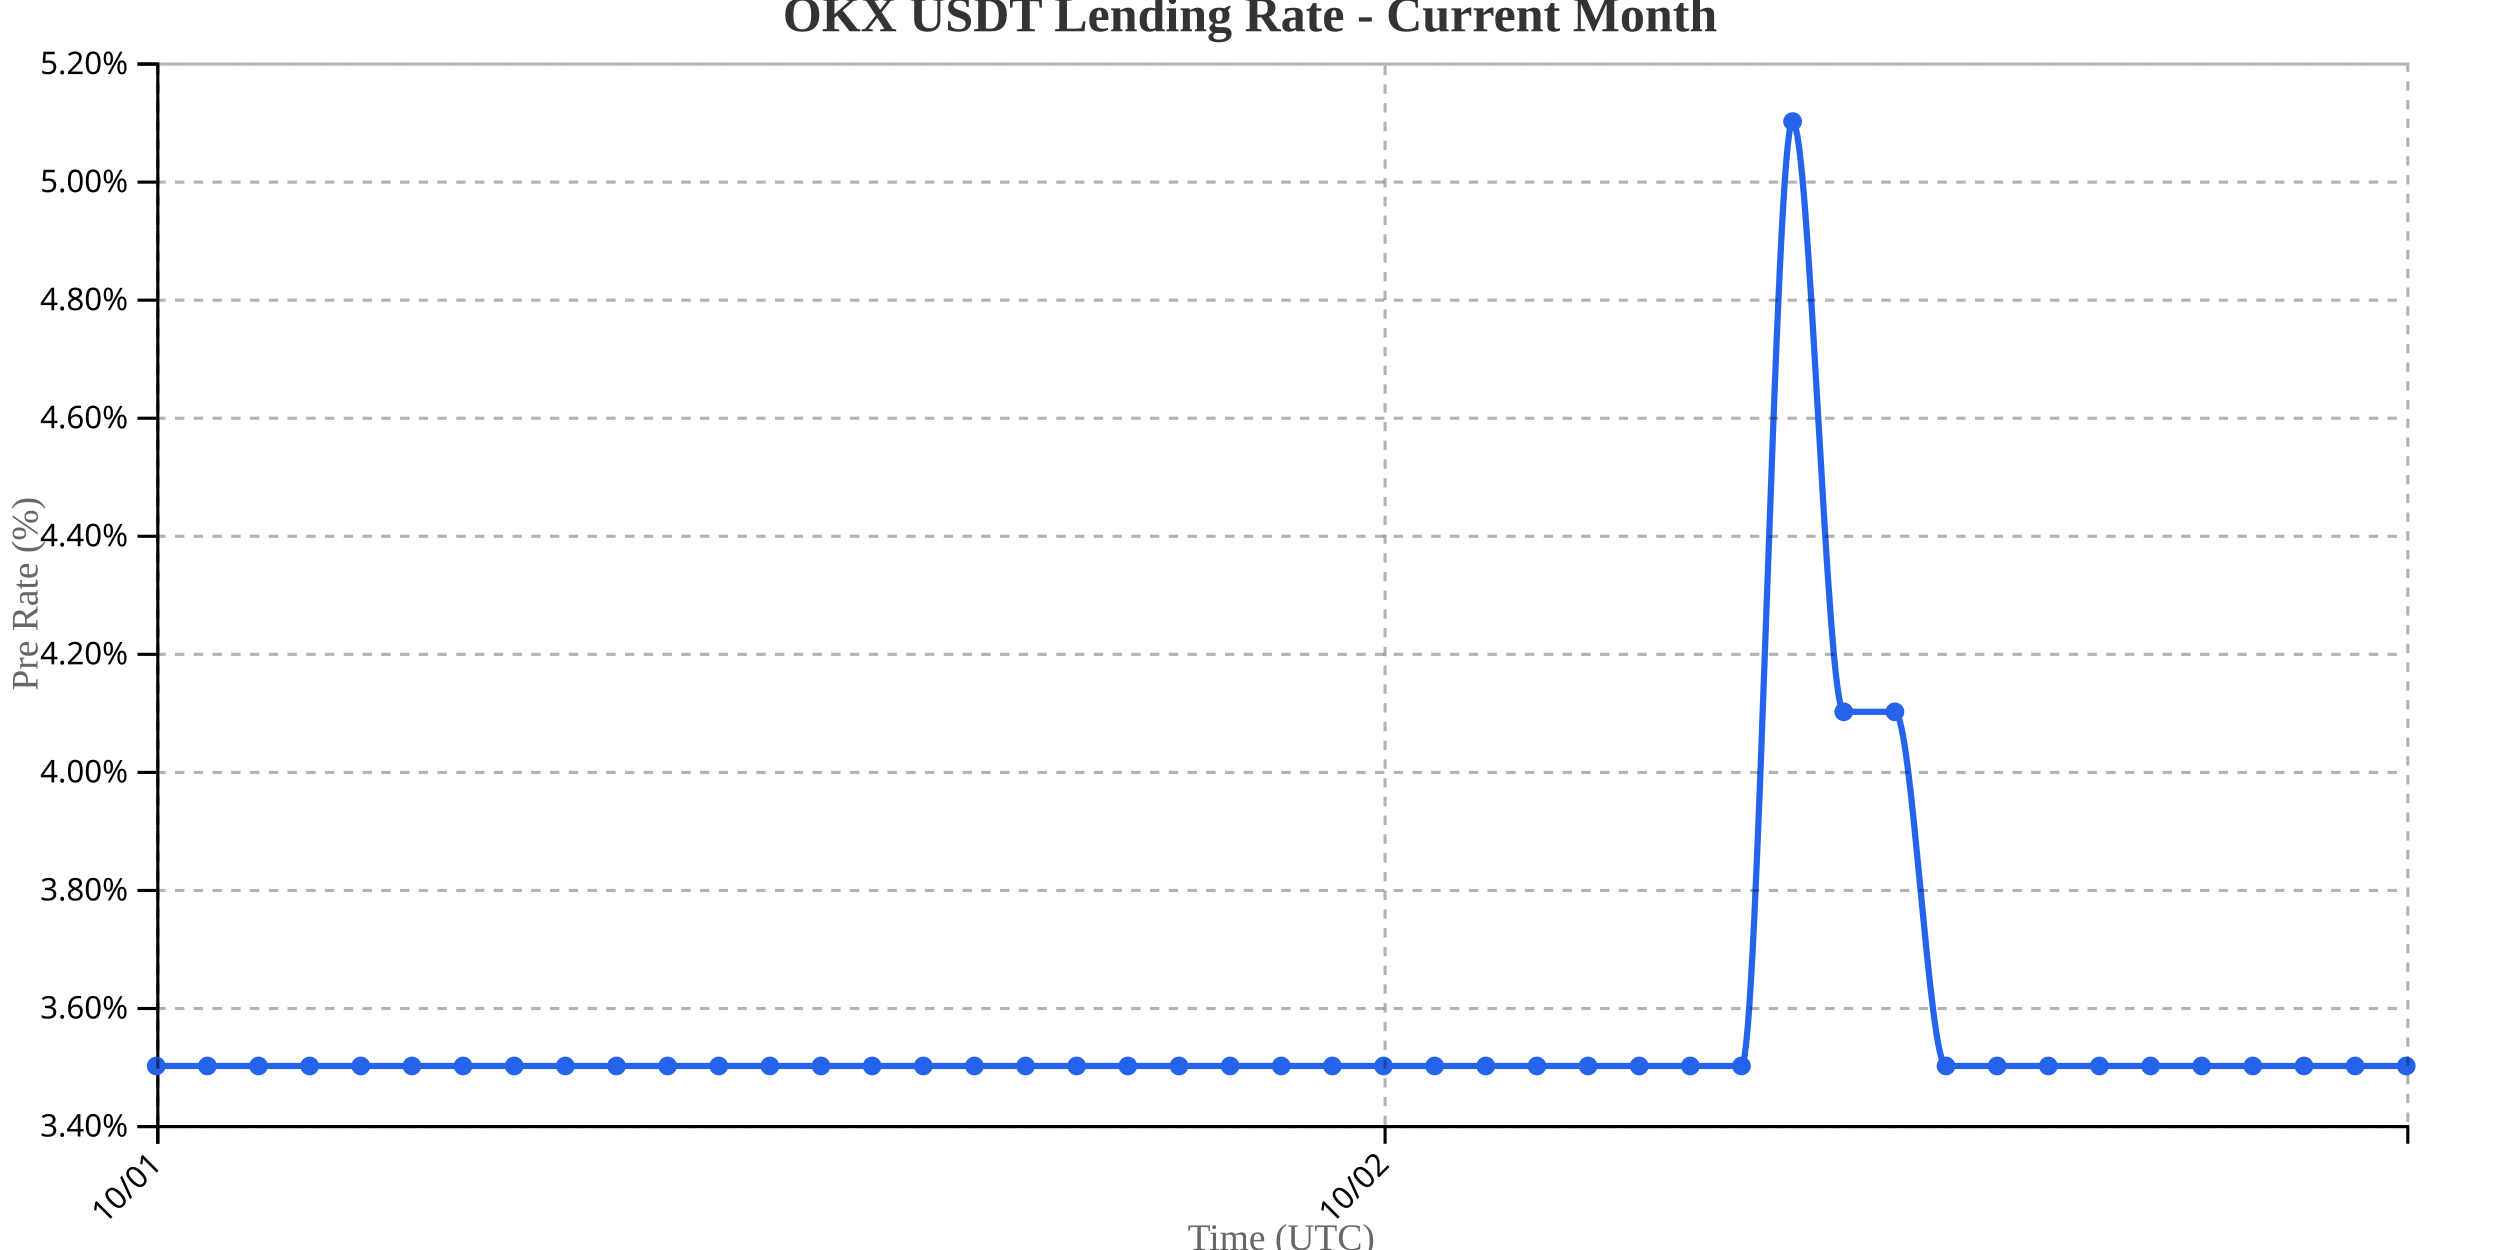
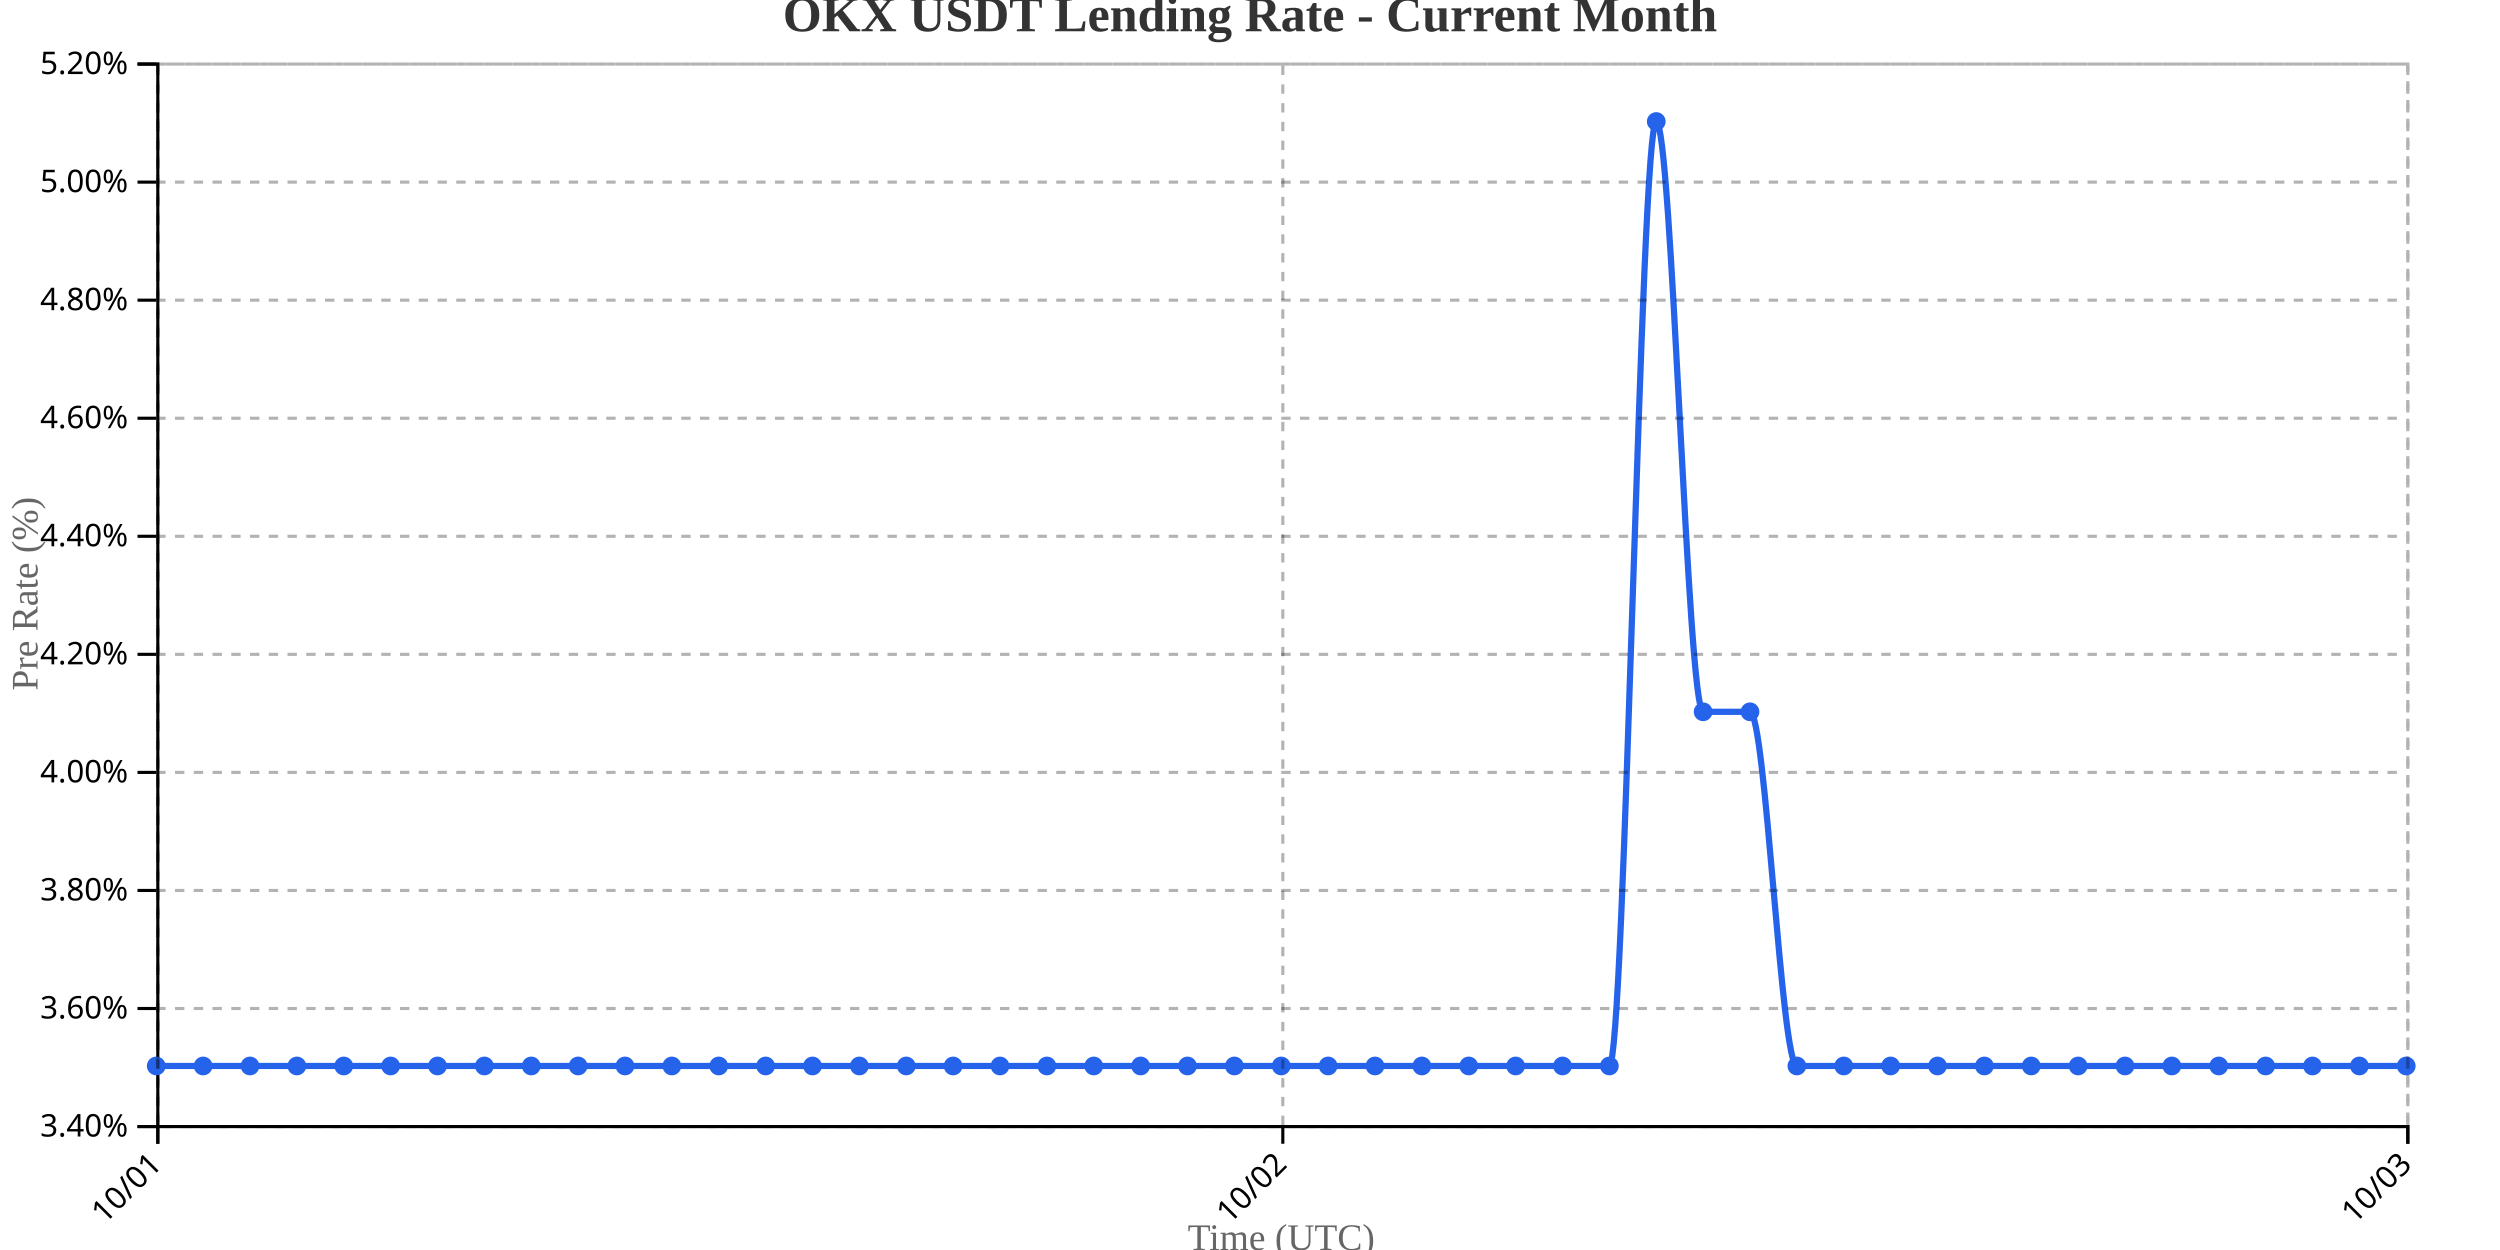
<svg xmlns="http://www.w3.org/2000/svg" width="800" height="400">
  <g transform="translate(50,20)">
    <g transform="translate(0,340)" fill="none" font-size="10" font-family="sans-serif" text-anchor="middle">
      <path class="domain" stroke="currentColor" d="M0.5,6V0.5H720.5V6" />
      <g class="tick" opacity="1" transform="translate(0.5,0)">
        <line stroke="currentColor" y2="6" />
        <text fill="currentColor" y="9" dy=".15em" style="text-anchor: end;" dx="-.8em" transform="rotate(-45)">10/01</text>
      </g>
-       <g class="tick" opacity="1" transform="translate(393.2273,0)">
+       <g class="tick" opacity="1" transform="translate(360.5,0)">
        <line stroke="currentColor" y2="6" />
        <text fill="currentColor" y="9" dy=".15em" style="text-anchor: end;" dx="-.8em" transform="rotate(-45)">10/02</text>
+       </g>
+       <g class="tick" opacity="1" transform="translate(720.5,0)">
+         <line stroke="currentColor" y2="6" />
+         <text fill="currentColor" y="9" dy=".15em" style="text-anchor: end;" dx="-.8em" transform="rotate(-45)">10/03</text>
      </g>
    </g>
    <g fill="none" font-size="10" font-family="sans-serif" text-anchor="end">
      <path class="domain" stroke="currentColor" d="M-6,340.5H0.5V0.5H-6" />
      <g class="tick" opacity="1" transform="translate(0,340.5)">
        <line stroke="currentColor" x2="-6" />
        <text fill="currentColor" x="-9" dy="0.32em">3.40%</text>
      </g>
      <g class="tick" opacity="1" transform="translate(0,302.7222)">
        <line stroke="currentColor" x2="-6" />
        <text fill="currentColor" x="-9" dy="0.32em">3.60%</text>
      </g>
      <g class="tick" opacity="1" transform="translate(0,264.9444)">
        <line stroke="currentColor" x2="-6" />
        <text fill="currentColor" x="-9" dy="0.32em">3.80%</text>
      </g>
      <g class="tick" opacity="1" transform="translate(0,227.1667)">
        <line stroke="currentColor" x2="-6" />
        <text fill="currentColor" x="-9" dy="0.32em">4.00%</text>
      </g>
      <g class="tick" opacity="1" transform="translate(0,189.3889)">
        <line stroke="currentColor" x2="-6" />
        <text fill="currentColor" x="-9" dy="0.32em">4.20%</text>
      </g>
      <g class="tick" opacity="1" transform="translate(0,151.6111)">
        <line stroke="currentColor" x2="-6" />
        <text fill="currentColor" x="-9" dy="0.32em">4.40%</text>
      </g>
      <g class="tick" opacity="1" transform="translate(0,113.8333)">
        <line stroke="currentColor" x2="-6" />
        <text fill="currentColor" x="-9" dy="0.32em">4.60%</text>
      </g>
      <g class="tick" opacity="1" transform="translate(0,76.05556)">
        <line stroke="currentColor" x2="-6" />
        <text fill="currentColor" x="-9" dy="0.32em">4.80%</text>
      </g>
      <g class="tick" opacity="1" transform="translate(0,38.27778)">
        <line stroke="currentColor" x2="-6" />
        <text fill="currentColor" x="-9" dy="0.32em">5.00%</text>
      </g>
      <g class="tick" opacity="1" transform="translate(0,0.5)">
        <line stroke="currentColor" x2="-6" />
        <text fill="currentColor" x="-9" dy="0.32em">5.20%</text>
      </g>
    </g>
    <text transform="rotate(-90)" y="-50" x="-170" dy="1em" style="text-anchor: middle; font-size: 12px; fill: #666;">Pre Rate (%)</text>
    <text transform="translate(360, 380)" style="text-anchor: middle; font-size: 12px; fill: #666;">Time (UTC)</text>
-     <path fill="none" stroke="#2563eb" stroke-width="2" d="M0,321.111C5.455,321.111,10.909,321.111,16.364,321.111C21.818,321.111,27.273,321.111,32.727,321.111C38.182,321.111,43.636,321.111,49.091,321.111C54.545,321.111,60,321.111,65.455,321.111C70.909,321.111,76.364,321.111,81.818,321.111C87.273,321.111,92.727,321.111,98.182,321.111C103.636,321.111,109.091,321.111,114.545,321.111C120,321.111,125.455,321.111,130.909,321.111C136.364,321.111,141.818,321.111,147.273,321.111C152.727,321.111,158.182,321.111,163.636,321.111C169.091,321.111,174.545,321.111,180,321.111C185.455,321.111,190.909,321.111,196.364,321.111C201.818,321.111,207.273,321.111,212.727,321.111C218.182,321.111,223.636,321.111,229.091,321.111C234.545,321.111,240,321.111,245.455,321.111C250.909,321.111,256.364,321.111,261.818,321.111C267.273,321.111,272.727,321.111,278.182,321.111C283.636,321.111,289.091,321.111,294.545,321.111C300,321.111,305.455,321.111,310.909,321.111C316.364,321.111,321.818,321.111,327.273,321.111C332.727,321.111,338.182,321.111,343.636,321.111C349.091,321.111,354.545,321.111,360,321.111C365.455,321.111,370.909,321.111,376.364,321.111C381.818,321.111,387.273,321.111,392.727,321.111C398.182,321.111,403.636,321.111,409.091,321.111C414.545,321.111,420,321.111,425.455,321.111C430.909,321.111,436.364,321.111,441.818,321.111C447.273,321.111,452.727,321.111,458.182,321.111C463.636,321.111,469.091,321.111,474.545,321.111C480,321.111,485.455,321.111,490.909,321.111C496.364,321.111,501.818,321.111,507.273,321.111C512.727,321.111,518.182,18.889,523.636,18.889C529.091,18.889,534.545,207.778,540,207.778C545.455,207.778,550.909,207.778,556.364,207.778C561.818,207.778,567.273,321.111,572.727,321.111C578.182,321.111,583.636,321.111,589.091,321.111C594.545,321.111,600,321.111,605.455,321.111C610.909,321.111,616.364,321.111,621.818,321.111C627.273,321.111,632.727,321.111,638.182,321.111C643.636,321.111,649.091,321.111,654.545,321.111C660,321.111,665.455,321.111,670.909,321.111C676.364,321.111,681.818,321.111,687.273,321.111C692.727,321.111,698.182,321.111,703.636,321.111C709.091,321.111,714.545,321.111,720,321.111" />
+     <path fill="none" stroke="#2563eb" stroke-width="2" d="M0,321.111C5,321.111,10,321.111,15,321.111C20,321.111,25,321.111,30,321.111C35,321.111,40,321.111,45,321.111C50,321.111,55,321.111,60,321.111C65,321.111,70,321.111,75,321.111C80,321.111,85,321.111,90,321.111C95,321.111,100,321.111,105,321.111C110,321.111,115,321.111,120,321.111C125,321.111,130,321.111,135,321.111C140,321.111,145,321.111,150,321.111C155,321.111,160,321.111,165,321.111C170,321.111,175,321.111,180,321.111C185,321.111,190,321.111,195,321.111C200,321.111,205,321.111,210,321.111C215,321.111,220,321.111,225,321.111C230,321.111,235,321.111,240,321.111C245,321.111,250,321.111,255,321.111C260,321.111,265,321.111,270,321.111C275,321.111,280,321.111,285,321.111C290,321.111,295,321.111,300,321.111C305,321.111,310,321.111,315,321.111C320,321.111,325,321.111,330,321.111C335,321.111,340,321.111,345,321.111C350,321.111,355,321.111,360,321.111C365,321.111,370,321.111,375,321.111C380,321.111,385,321.111,390,321.111C395,321.111,400,321.111,405,321.111C410,321.111,415,321.111,420,321.111C425,321.111,430,321.111,435,321.111C440,321.111,445,321.111,450,321.111C455,321.111,460,321.111,465,321.111C470,321.111,475,18.889,480,18.889C485,18.889,490,207.778,495,207.778C500,207.778,505,207.778,510,207.778C515,207.778,520,321.111,525,321.111C530,321.111,535,321.111,540,321.111C545,321.111,550,321.111,555,321.111C560,321.111,565,321.111,570,321.111C575,321.111,580,321.111,585,321.111C590,321.111,595,321.111,600,321.111C605,321.111,610,321.111,615,321.111C620,321.111,625,321.111,630,321.111C635,321.111,640,321.111,645,321.111C650,321.111,655,321.111,660,321.111C665,321.111,670,321.111,675,321.111C680,321.111,685,321.111,690,321.111C695,321.111,700,321.111,705,321.111C710,321.111,715,321.111,720,321.111" />
    <circle class="dot" cx="0" cy="321.111" r="3" fill="#2563eb" />
-     <circle class="dot" cx="16.364" cy="321.111" r="3" fill="#2563eb" />
-     <circle class="dot" cx="32.727" cy="321.111" r="3" fill="#2563eb" />
-     <circle class="dot" cx="49.091" cy="321.111" r="3" fill="#2563eb" />
-     <circle class="dot" cx="65.455" cy="321.111" r="3" fill="#2563eb" />
-     <circle class="dot" cx="81.818" cy="321.111" r="3" fill="#2563eb" />
-     <circle class="dot" cx="98.182" cy="321.111" r="3" fill="#2563eb" />
-     <circle class="dot" cx="114.545" cy="321.111" r="3" fill="#2563eb" />
-     <circle class="dot" cx="130.909" cy="321.111" r="3" fill="#2563eb" />
-     <circle class="dot" cx="147.273" cy="321.111" r="3" fill="#2563eb" />
-     <circle class="dot" cx="163.636" cy="321.111" r="3" fill="#2563eb" />
+     <circle class="dot" cx="15" cy="321.111" r="3" fill="#2563eb" />
+     <circle class="dot" cx="30" cy="321.111" r="3" fill="#2563eb" />
+     <circle class="dot" cx="45" cy="321.111" r="3" fill="#2563eb" />
+     <circle class="dot" cx="60" cy="321.111" r="3" fill="#2563eb" />
+     <circle class="dot" cx="75" cy="321.111" r="3" fill="#2563eb" />
+     <circle class="dot" cx="90" cy="321.111" r="3" fill="#2563eb" />
+     <circle class="dot" cx="105" cy="321.111" r="3" fill="#2563eb" />
+     <circle class="dot" cx="120" cy="321.111" r="3" fill="#2563eb" />
+     <circle class="dot" cx="135" cy="321.111" r="3" fill="#2563eb" />
+     <circle class="dot" cx="150" cy="321.111" r="3" fill="#2563eb" />
+     <circle class="dot" cx="165" cy="321.111" r="3" fill="#2563eb" />
    <circle class="dot" cx="180" cy="321.111" r="3" fill="#2563eb" />
-     <circle class="dot" cx="196.364" cy="321.111" r="3" fill="#2563eb" />
-     <circle class="dot" cx="212.727" cy="321.111" r="3" fill="#2563eb" />
-     <circle class="dot" cx="229.091" cy="321.111" r="3" fill="#2563eb" />
-     <circle class="dot" cx="245.455" cy="321.111" r="3" fill="#2563eb" />
-     <circle class="dot" cx="261.818" cy="321.111" r="3" fill="#2563eb" />
-     <circle class="dot" cx="278.182" cy="321.111" r="3" fill="#2563eb" />
-     <circle class="dot" cx="294.545" cy="321.111" r="3" fill="#2563eb" />
-     <circle class="dot" cx="310.909" cy="321.111" r="3" fill="#2563eb" />
-     <circle class="dot" cx="327.273" cy="321.111" r="3" fill="#2563eb" />
-     <circle class="dot" cx="343.636" cy="321.111" r="3" fill="#2563eb" />
+     <circle class="dot" cx="195" cy="321.111" r="3" fill="#2563eb" />
+     <circle class="dot" cx="210" cy="321.111" r="3" fill="#2563eb" />
+     <circle class="dot" cx="225" cy="321.111" r="3" fill="#2563eb" />
+     <circle class="dot" cx="240" cy="321.111" r="3" fill="#2563eb" />
+     <circle class="dot" cx="255" cy="321.111" r="3" fill="#2563eb" />
+     <circle class="dot" cx="270" cy="321.111" r="3" fill="#2563eb" />
+     <circle class="dot" cx="285" cy="321.111" r="3" fill="#2563eb" />
+     <circle class="dot" cx="300" cy="321.111" r="3" fill="#2563eb" />
+     <circle class="dot" cx="315" cy="321.111" r="3" fill="#2563eb" />
+     <circle class="dot" cx="330" cy="321.111" r="3" fill="#2563eb" />
+     <circle class="dot" cx="345" cy="321.111" r="3" fill="#2563eb" />
    <circle class="dot" cx="360" cy="321.111" r="3" fill="#2563eb" />
-     <circle class="dot" cx="376.364" cy="321.111" r="3" fill="#2563eb" />
-     <circle class="dot" cx="392.727" cy="321.111" r="3" fill="#2563eb" />
-     <circle class="dot" cx="409.091" cy="321.111" r="3" fill="#2563eb" />
-     <circle class="dot" cx="425.455" cy="321.111" r="3" fill="#2563eb" />
-     <circle class="dot" cx="441.818" cy="321.111" r="3" fill="#2563eb" />
-     <circle class="dot" cx="458.182" cy="321.111" r="3" fill="#2563eb" />
-     <circle class="dot" cx="474.545" cy="321.111" r="3" fill="#2563eb" />
-     <circle class="dot" cx="490.909" cy="321.111" r="3" fill="#2563eb" />
-     <circle class="dot" cx="507.273" cy="321.111" r="3" fill="#2563eb" />
-     <circle class="dot" cx="523.636" cy="18.889" r="3" fill="#2563eb" />
-     <circle class="dot" cx="540" cy="207.778" r="3" fill="#2563eb" />
-     <circle class="dot" cx="556.364" cy="207.778" r="3" fill="#2563eb" />
-     <circle class="dot" cx="572.727" cy="321.111" r="3" fill="#2563eb" />
-     <circle class="dot" cx="589.091" cy="321.111" r="3" fill="#2563eb" />
-     <circle class="dot" cx="605.455" cy="321.111" r="3" fill="#2563eb" />
-     <circle class="dot" cx="621.818" cy="321.111" r="3" fill="#2563eb" />
-     <circle class="dot" cx="638.182" cy="321.111" r="3" fill="#2563eb" />
-     <circle class="dot" cx="654.545" cy="321.111" r="3" fill="#2563eb" />
-     <circle class="dot" cx="670.909" cy="321.111" r="3" fill="#2563eb" />
-     <circle class="dot" cx="687.273" cy="321.111" r="3" fill="#2563eb" />
-     <circle class="dot" cx="703.636" cy="321.111" r="3" fill="#2563eb" />
+     <circle class="dot" cx="375" cy="321.111" r="3" fill="#2563eb" />
+     <circle class="dot" cx="390" cy="321.111" r="3" fill="#2563eb" />
+     <circle class="dot" cx="405" cy="321.111" r="3" fill="#2563eb" />
+     <circle class="dot" cx="420" cy="321.111" r="3" fill="#2563eb" />
+     <circle class="dot" cx="435" cy="321.111" r="3" fill="#2563eb" />
+     <circle class="dot" cx="450" cy="321.111" r="3" fill="#2563eb" />
+     <circle class="dot" cx="465" cy="321.111" r="3" fill="#2563eb" />
+     <circle class="dot" cx="480" cy="18.889" r="3" fill="#2563eb" />
+     <circle class="dot" cx="495" cy="207.778" r="3" fill="#2563eb" />
+     <circle class="dot" cx="510" cy="207.778" r="3" fill="#2563eb" />
+     <circle class="dot" cx="525" cy="321.111" r="3" fill="#2563eb" />
+     <circle class="dot" cx="540" cy="321.111" r="3" fill="#2563eb" />
+     <circle class="dot" cx="555" cy="321.111" r="3" fill="#2563eb" />
+     <circle class="dot" cx="570" cy="321.111" r="3" fill="#2563eb" />
+     <circle class="dot" cx="585" cy="321.111" r="3" fill="#2563eb" />
+     <circle class="dot" cx="600" cy="321.111" r="3" fill="#2563eb" />
+     <circle class="dot" cx="615" cy="321.111" r="3" fill="#2563eb" />
+     <circle class="dot" cx="630" cy="321.111" r="3" fill="#2563eb" />
+     <circle class="dot" cx="645" cy="321.111" r="3" fill="#2563eb" />
+     <circle class="dot" cx="660" cy="321.111" r="3" fill="#2563eb" />
+     <circle class="dot" cx="675" cy="321.111" r="3" fill="#2563eb" />
+     <circle class="dot" cx="690" cy="321.111" r="3" fill="#2563eb" />
+     <circle class="dot" cx="705" cy="321.111" r="3" fill="#2563eb" />
    <circle class="dot" cx="720" cy="321.111" r="3" fill="#2563eb" />
    <g class="grid" transform="translate(0,340)" fill="none" font-size="10" font-family="sans-serif" text-anchor="middle" style="stroke-dasharray: 3,3; opacity: 0.3;">
      <path class="domain" stroke="currentColor" d="M0.5,-340V0.5H720.5V-340" />
      <g class="tick" opacity="1" transform="translate(0.5,0)">
        <line stroke="currentColor" y2="-340" />
        <text fill="currentColor" y="3" dy="0.71em" />
      </g>
-       <g class="tick" opacity="1" transform="translate(393.2273,0)">
+       <g class="tick" opacity="1" transform="translate(360.5,0)">
+         <line stroke="currentColor" y2="-340" />
+         <text fill="currentColor" y="3" dy="0.71em" />
+       </g>
+       <g class="tick" opacity="1" transform="translate(720.5,0)">
        <line stroke="currentColor" y2="-340" />
        <text fill="currentColor" y="3" dy="0.71em" />
      </g>
    </g>
    <g class="grid" fill="none" font-size="10" font-family="sans-serif" text-anchor="end" style="stroke-dasharray: 3,3; opacity: 0.3;">
      <path class="domain" stroke="currentColor" d="M720,340.5H0.5V0.5H720" />
      <g class="tick" opacity="1" transform="translate(0,340.5)">
        <line stroke="currentColor" x2="720" />
        <text fill="currentColor" x="-3" dy="0.32em" />
      </g>
      <g class="tick" opacity="1" transform="translate(0,302.7222)">
        <line stroke="currentColor" x2="720" />
        <text fill="currentColor" x="-3" dy="0.32em" />
      </g>
      <g class="tick" opacity="1" transform="translate(0,264.9444)">
        <line stroke="currentColor" x2="720" />
        <text fill="currentColor" x="-3" dy="0.32em" />
      </g>
      <g class="tick" opacity="1" transform="translate(0,227.1667)">
        <line stroke="currentColor" x2="720" />
        <text fill="currentColor" x="-3" dy="0.32em" />
      </g>
      <g class="tick" opacity="1" transform="translate(0,189.3889)">
        <line stroke="currentColor" x2="720" />
        <text fill="currentColor" x="-3" dy="0.32em" />
      </g>
      <g class="tick" opacity="1" transform="translate(0,151.6111)">
        <line stroke="currentColor" x2="720" />
        <text fill="currentColor" x="-3" dy="0.32em" />
      </g>
      <g class="tick" opacity="1" transform="translate(0,113.8333)">
        <line stroke="currentColor" x2="720" />
        <text fill="currentColor" x="-3" dy="0.32em" />
      </g>
      <g class="tick" opacity="1" transform="translate(0,76.05556)">
        <line stroke="currentColor" x2="720" />
        <text fill="currentColor" x="-3" dy="0.32em" />
      </g>
      <g class="tick" opacity="1" transform="translate(0,38.27778)">
        <line stroke="currentColor" x2="720" />
        <text fill="currentColor" x="-3" dy="0.32em" />
      </g>
      <g class="tick" opacity="1" transform="translate(0,0.5)">
        <line stroke="currentColor" x2="720" />
        <text fill="currentColor" x="-3" dy="0.32em" />
      </g>
    </g>
  </g>
  <text x="400" y="10" text-anchor="middle" style="font-size: 16px; font-weight: bold; fill: #333;">OKX USDT Lending Rate - Current Month</text>
</svg>
